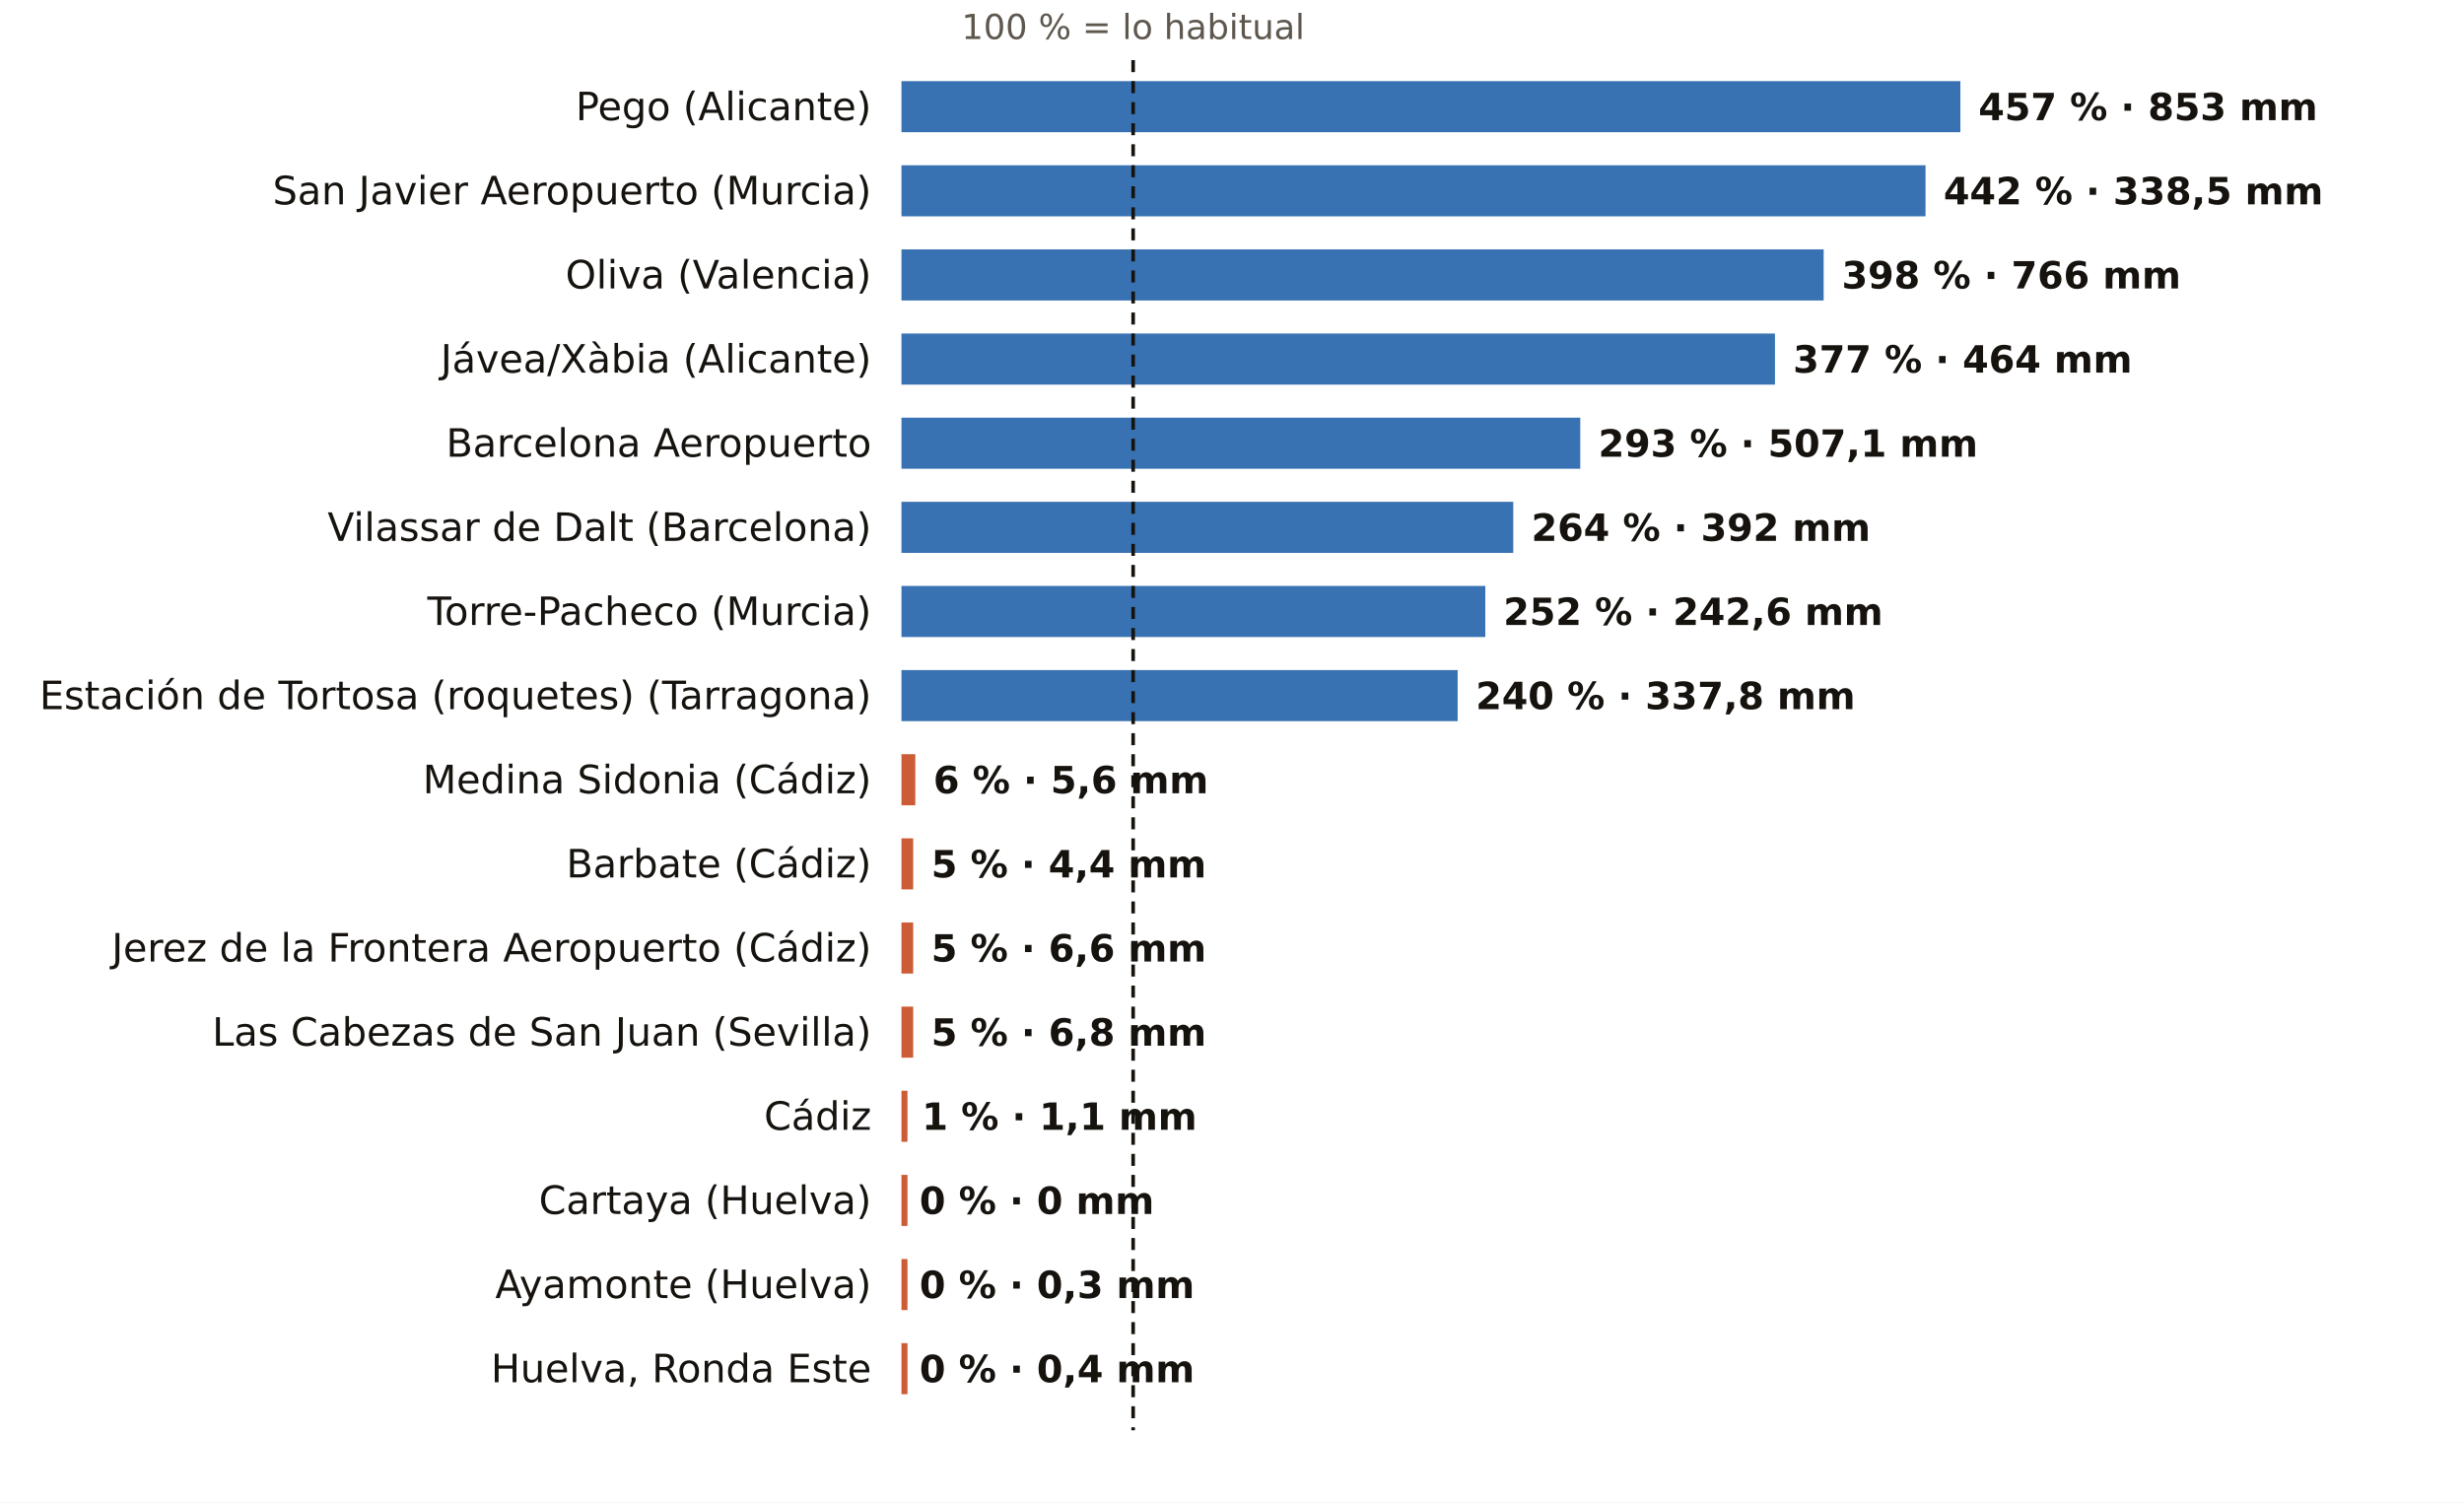
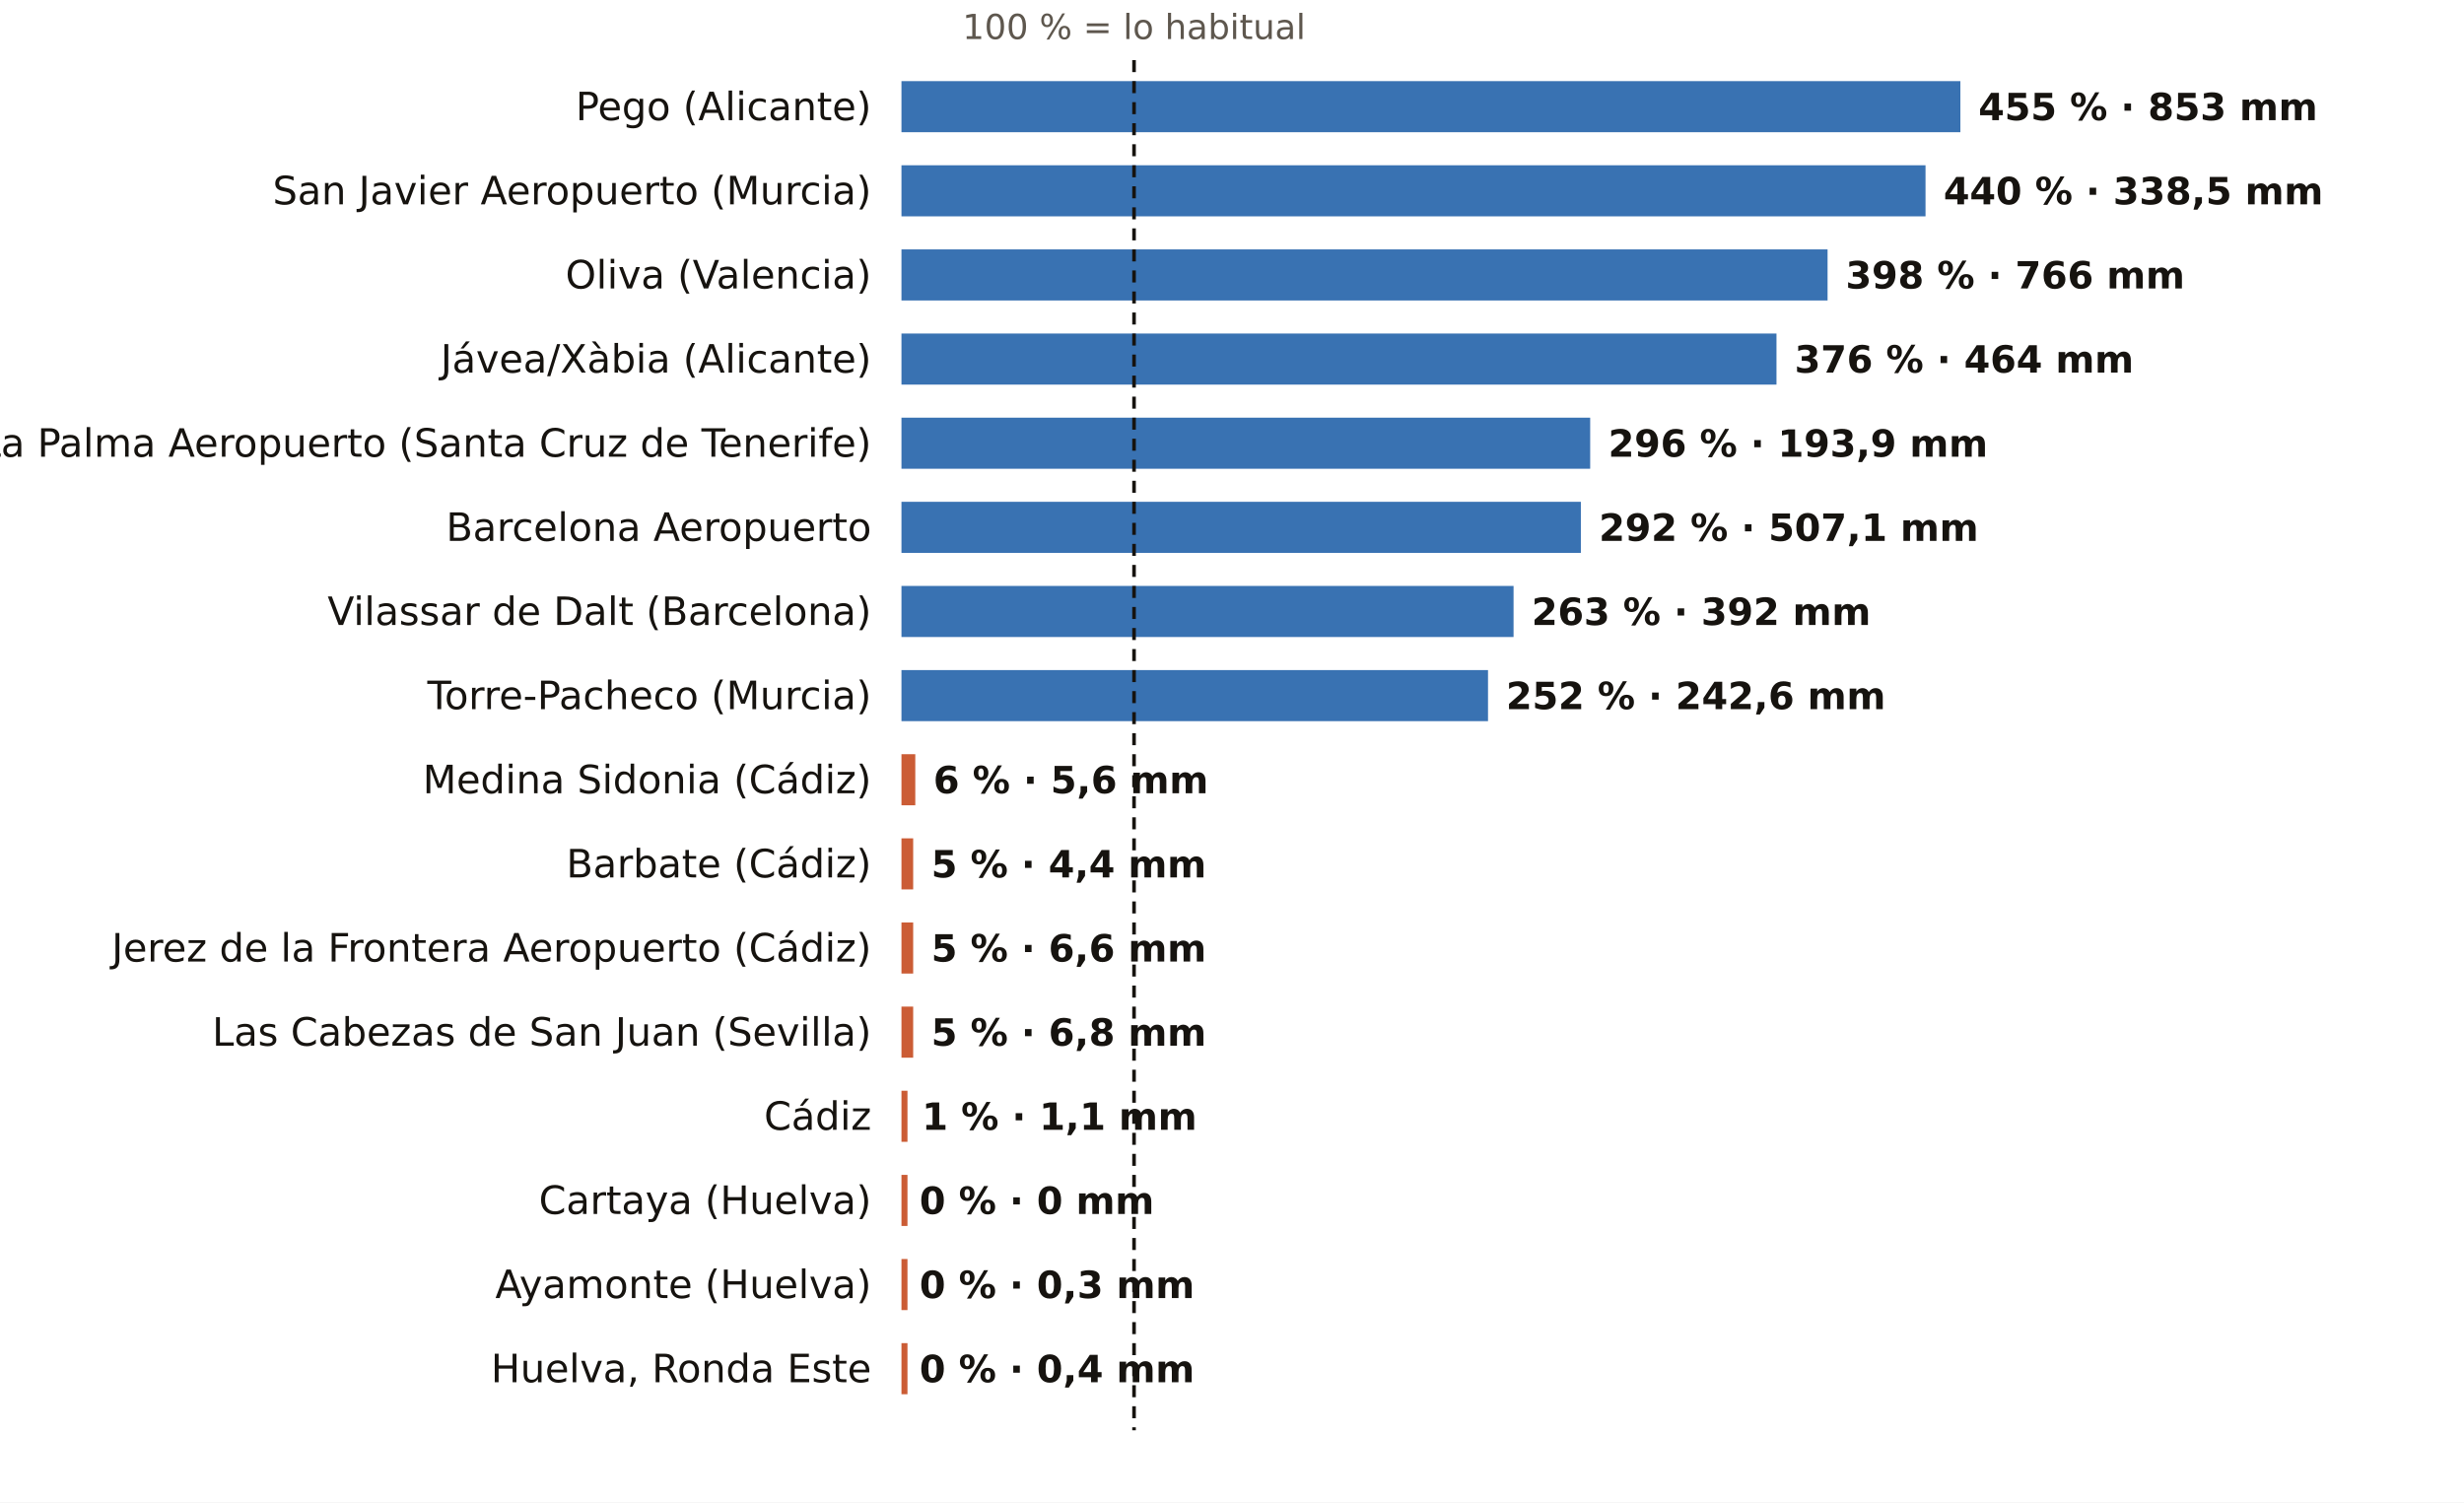
<svg xmlns="http://www.w3.org/2000/svg" viewBox="0 0 820 500" width="820" height="500" role="img" aria-label="El otoño, pluviómetro a pluviómetro: % de lo habitual">
  <rect width="820" height="500" fill="#FFFFFF" />
-   <text x="377.1" y="13.0" font-size="11.5" fill="#5E574E" text-anchor="middle" font-weight="400" font-family="Public Sans, DejaVu Sans, Arial, sans-serif">100 % = lo habitual</text>
+   <text x="377.4" y="13.0" font-size="11.5" fill="#5E574E" text-anchor="middle" font-weight="400" font-family="Public Sans, DejaVu Sans, Arial, sans-serif">100 % = lo habitual</text>
  <text x="290.0" y="40.0" font-size="13" fill="#16130F" text-anchor="end" font-weight="500" font-family="Public Sans, DejaVu Sans, Arial, sans-serif">Pego (Alicante)</text>
  <rect x="300" y="27" width="352.4" height="17" fill="#1F5FA8" opacity="0.88" />
-   <text x="658.4" y="40.0" font-size="12.5" fill="#16130F" text-anchor="start" font-weight="600" font-family="Public Sans, DejaVu Sans, Arial, sans-serif">457 % · 853 mm</text>
+   <text x="658.4" y="40.0" font-size="12.5" fill="#16130F" text-anchor="start" font-weight="600" font-family="Public Sans, DejaVu Sans, Arial, sans-serif">455 % · 853 mm</text>
  <text x="290.0" y="68.0" font-size="13" fill="#16130F" text-anchor="end" font-weight="500" font-family="Public Sans, DejaVu Sans, Arial, sans-serif">San Javier Aeropuerto (Murcia)</text>
  <rect x="300" y="55" width="340.8" height="17" fill="#1F5FA8" opacity="0.88" />
-   <text x="646.8" y="68.0" font-size="12.5" fill="#16130F" text-anchor="start" font-weight="600" font-family="Public Sans, DejaVu Sans, Arial, sans-serif">442 % · 338,5 mm</text>
+   <text x="646.8" y="68.0" font-size="12.5" fill="#16130F" text-anchor="start" font-weight="600" font-family="Public Sans, DejaVu Sans, Arial, sans-serif">440 % · 338,5 mm</text>
  <text x="290.0" y="96.0" font-size="13" fill="#16130F" text-anchor="end" font-weight="500" font-family="Public Sans, DejaVu Sans, Arial, sans-serif">Oliva (Valencia)</text>
-   <rect x="300" y="83" width="306.9" height="17" fill="#1F5FA8" opacity="0.88" />
-   <text x="612.9" y="96.0" font-size="12.5" fill="#16130F" text-anchor="start" font-weight="600" font-family="Public Sans, DejaVu Sans, Arial, sans-serif">398 % · 766 mm</text>
+   <rect x="300" y="83" width="308.2" height="17" fill="#1F5FA8" opacity="0.88" />
+   <text x="614.2" y="96.0" font-size="12.5" fill="#16130F" text-anchor="start" font-weight="600" font-family="Public Sans, DejaVu Sans, Arial, sans-serif">398 % · 766 mm</text>
  <text x="290.0" y="124.0" font-size="13" fill="#16130F" text-anchor="end" font-weight="500" font-family="Public Sans, DejaVu Sans, Arial, sans-serif">Jávea/Xàbia (Alicante)</text>
-   <rect x="300" y="111" width="290.7" height="17" fill="#1F5FA8" opacity="0.88" />
-   <text x="596.7" y="124.0" font-size="12.5" fill="#16130F" text-anchor="start" font-weight="600" font-family="Public Sans, DejaVu Sans, Arial, sans-serif">377 % · 464 mm</text>
-   <text x="290.0" y="152.0" font-size="13" fill="#16130F" text-anchor="end" font-weight="500" font-family="Public Sans, DejaVu Sans, Arial, sans-serif">Barcelona Aeropuerto</text>
-   <rect x="300" y="139" width="225.9" height="17" fill="#1F5FA8" opacity="0.88" />
-   <text x="531.9" y="152.0" font-size="12.5" fill="#16130F" text-anchor="start" font-weight="600" font-family="Public Sans, DejaVu Sans, Arial, sans-serif">293 % · 507,1 mm</text>
-   <text x="290.0" y="180.0" font-size="13" fill="#16130F" text-anchor="end" font-weight="500" font-family="Public Sans, DejaVu Sans, Arial, sans-serif">Vilassar de Dalt (Barcelona)</text>
-   <rect x="300" y="167" width="203.6" height="17" fill="#1F5FA8" opacity="0.88" />
-   <text x="509.6" y="180.0" font-size="12.5" fill="#16130F" text-anchor="start" font-weight="600" font-family="Public Sans, DejaVu Sans, Arial, sans-serif">264 % · 392 mm</text>
-   <text x="290.0" y="208.0" font-size="13" fill="#16130F" text-anchor="end" font-weight="500" font-family="Public Sans, DejaVu Sans, Arial, sans-serif">Torre-Pacheco (Murcia)</text>
-   <rect x="300" y="195" width="194.3" height="17" fill="#1F5FA8" opacity="0.88" />
-   <text x="500.3" y="208.0" font-size="12.5" fill="#16130F" text-anchor="start" font-weight="600" font-family="Public Sans, DejaVu Sans, Arial, sans-serif">252 % · 242,6 mm</text>
-   <text x="290.0" y="236.0" font-size="13" fill="#16130F" text-anchor="end" font-weight="500" font-family="Public Sans, DejaVu Sans, Arial, sans-serif">Estación de Tortosa (roquetes) (Tarragona)</text>
-   <rect x="300" y="223" width="185.1" height="17" fill="#1F5FA8" opacity="0.88" />
-   <text x="491.1" y="236.0" font-size="12.5" fill="#16130F" text-anchor="start" font-weight="600" font-family="Public Sans, DejaVu Sans, Arial, sans-serif">240 % · 337,8 mm</text>
+   <rect x="300" y="111" width="291.2" height="17" fill="#1F5FA8" opacity="0.88" />
+   <text x="597.2" y="124.0" font-size="12.5" fill="#16130F" text-anchor="start" font-weight="600" font-family="Public Sans, DejaVu Sans, Arial, sans-serif">376 % · 464 mm</text>
+   <text x="290.0" y="152.0" font-size="13" fill="#16130F" text-anchor="end" font-weight="500" font-family="Public Sans, DejaVu Sans, Arial, sans-serif">La Palma Aeropuerto (Santa Cruz de Tenerife)</text>
+   <rect x="300" y="139" width="229.2" height="17" fill="#1F5FA8" opacity="0.88" />
+   <text x="535.2" y="152.0" font-size="12.5" fill="#16130F" text-anchor="start" font-weight="600" font-family="Public Sans, DejaVu Sans, Arial, sans-serif">296 % · 193,9 mm</text>
+   <text x="290.0" y="180.0" font-size="13" fill="#16130F" text-anchor="end" font-weight="500" font-family="Public Sans, DejaVu Sans, Arial, sans-serif">Barcelona Aeropuerto</text>
+   <rect x="300" y="167" width="226.1" height="17" fill="#1F5FA8" opacity="0.88" />
+   <text x="532.1" y="180.0" font-size="12.5" fill="#16130F" text-anchor="start" font-weight="600" font-family="Public Sans, DejaVu Sans, Arial, sans-serif">292 % · 507,1 mm</text>
+   <text x="290.0" y="208.0" font-size="13" fill="#16130F" text-anchor="end" font-weight="500" font-family="Public Sans, DejaVu Sans, Arial, sans-serif">Vilassar de Dalt (Barcelona)</text>
+   <rect x="300" y="195" width="203.7" height="17" fill="#1F5FA8" opacity="0.88" />
+   <text x="509.7" y="208.0" font-size="12.5" fill="#16130F" text-anchor="start" font-weight="600" font-family="Public Sans, DejaVu Sans, Arial, sans-serif">263 % · 392 mm</text>
+   <text x="290.0" y="236.0" font-size="13" fill="#16130F" text-anchor="end" font-weight="500" font-family="Public Sans, DejaVu Sans, Arial, sans-serif">Torre-Pacheco (Murcia)</text>
+   <rect x="300" y="223" width="195.2" height="17" fill="#1F5FA8" opacity="0.88" />
+   <text x="501.2" y="236.0" font-size="12.5" fill="#16130F" text-anchor="start" font-weight="600" font-family="Public Sans, DejaVu Sans, Arial, sans-serif">252 % · 242,6 mm</text>
  <text x="290.0" y="264.0" font-size="13" fill="#16130F" text-anchor="end" font-weight="500" font-family="Public Sans, DejaVu Sans, Arial, sans-serif">Medina Sidonia (Cádiz)</text>
  <rect x="300" y="251" width="4.6" height="17" fill="#C4461A" opacity="0.88" />
  <text x="310.6" y="264.0" font-size="12.5" fill="#16130F" text-anchor="start" font-weight="600" font-family="Public Sans, DejaVu Sans, Arial, sans-serif">6 % · 5,6 mm</text>
  <text x="290.0" y="292.0" font-size="13" fill="#16130F" text-anchor="end" font-weight="500" font-family="Public Sans, DejaVu Sans, Arial, sans-serif">Barbate (Cádiz)</text>
  <rect x="300" y="279" width="3.9" height="17" fill="#C4461A" opacity="0.88" />
  <text x="309.9" y="292.0" font-size="12.5" fill="#16130F" text-anchor="start" font-weight="600" font-family="Public Sans, DejaVu Sans, Arial, sans-serif">5 % · 4,4 mm</text>
  <text x="290.0" y="320.0" font-size="13" fill="#16130F" text-anchor="end" font-weight="500" font-family="Public Sans, DejaVu Sans, Arial, sans-serif">Jerez de la Frontera Aeropuerto (Cádiz)</text>
  <rect x="300" y="307" width="3.9" height="17" fill="#C4461A" opacity="0.88" />
  <text x="309.9" y="320.0" font-size="12.5" fill="#16130F" text-anchor="start" font-weight="600" font-family="Public Sans, DejaVu Sans, Arial, sans-serif">5 % · 6,6 mm</text>
  <text x="290.0" y="348.0" font-size="13" fill="#16130F" text-anchor="end" font-weight="500" font-family="Public Sans, DejaVu Sans, Arial, sans-serif">Las Cabezas de San Juan (Sevilla)</text>
  <rect x="300" y="335" width="3.9" height="17" fill="#C4461A" opacity="0.88" />
  <text x="309.9" y="348.0" font-size="12.5" fill="#16130F" text-anchor="start" font-weight="600" font-family="Public Sans, DejaVu Sans, Arial, sans-serif">5 % · 6,8 mm</text>
  <text x="290.0" y="376.0" font-size="13" fill="#16130F" text-anchor="end" font-weight="500" font-family="Public Sans, DejaVu Sans, Arial, sans-serif">Cádiz</text>
  <rect x="300" y="363" width="2.0" height="17" fill="#C4461A" opacity="0.88" />
  <text x="306.8" y="376.0" font-size="12.5" fill="#16130F" text-anchor="start" font-weight="600" font-family="Public Sans, DejaVu Sans, Arial, sans-serif">1 % · 1,1 mm</text>
  <text x="290.0" y="404.0" font-size="13" fill="#16130F" text-anchor="end" font-weight="500" font-family="Public Sans, DejaVu Sans, Arial, sans-serif">Cartaya (Huelva)</text>
  <rect x="300" y="391" width="2.0" height="17" fill="#C4461A" opacity="0.88" />
  <text x="306.0" y="404.0" font-size="12.5" fill="#16130F" text-anchor="start" font-weight="600" font-family="Public Sans, DejaVu Sans, Arial, sans-serif">0 % · 0 mm</text>
  <text x="290.0" y="432.0" font-size="13" fill="#16130F" text-anchor="end" font-weight="500" font-family="Public Sans, DejaVu Sans, Arial, sans-serif">Ayamonte (Huelva)</text>
  <rect x="300" y="419" width="2.0" height="17" fill="#C4461A" opacity="0.88" />
  <text x="306.0" y="432.0" font-size="12.5" fill="#16130F" text-anchor="start" font-weight="600" font-family="Public Sans, DejaVu Sans, Arial, sans-serif">0 % · 0,3 mm</text>
  <text x="290.0" y="460.0" font-size="13" fill="#16130F" text-anchor="end" font-weight="500" font-family="Public Sans, DejaVu Sans, Arial, sans-serif">Huelva, Ronda Este</text>
  <rect x="300" y="447" width="2.0" height="17" fill="#C4461A" opacity="0.88" />
  <text x="306.0" y="460.0" font-size="12.5" fill="#16130F" text-anchor="start" font-weight="600" font-family="Public Sans, DejaVu Sans, Arial, sans-serif">0 % · 0,4 mm</text>
-   <line x1="377.1" x2="377.1" y1="20" y2="476" stroke="#16130F" stroke-width="1.2" stroke-dasharray="4 3" />
+   <line x1="377.4" x2="377.4" y1="20" y2="476" stroke="#16130F" stroke-width="1.2" stroke-dasharray="4 3" />
</svg>
